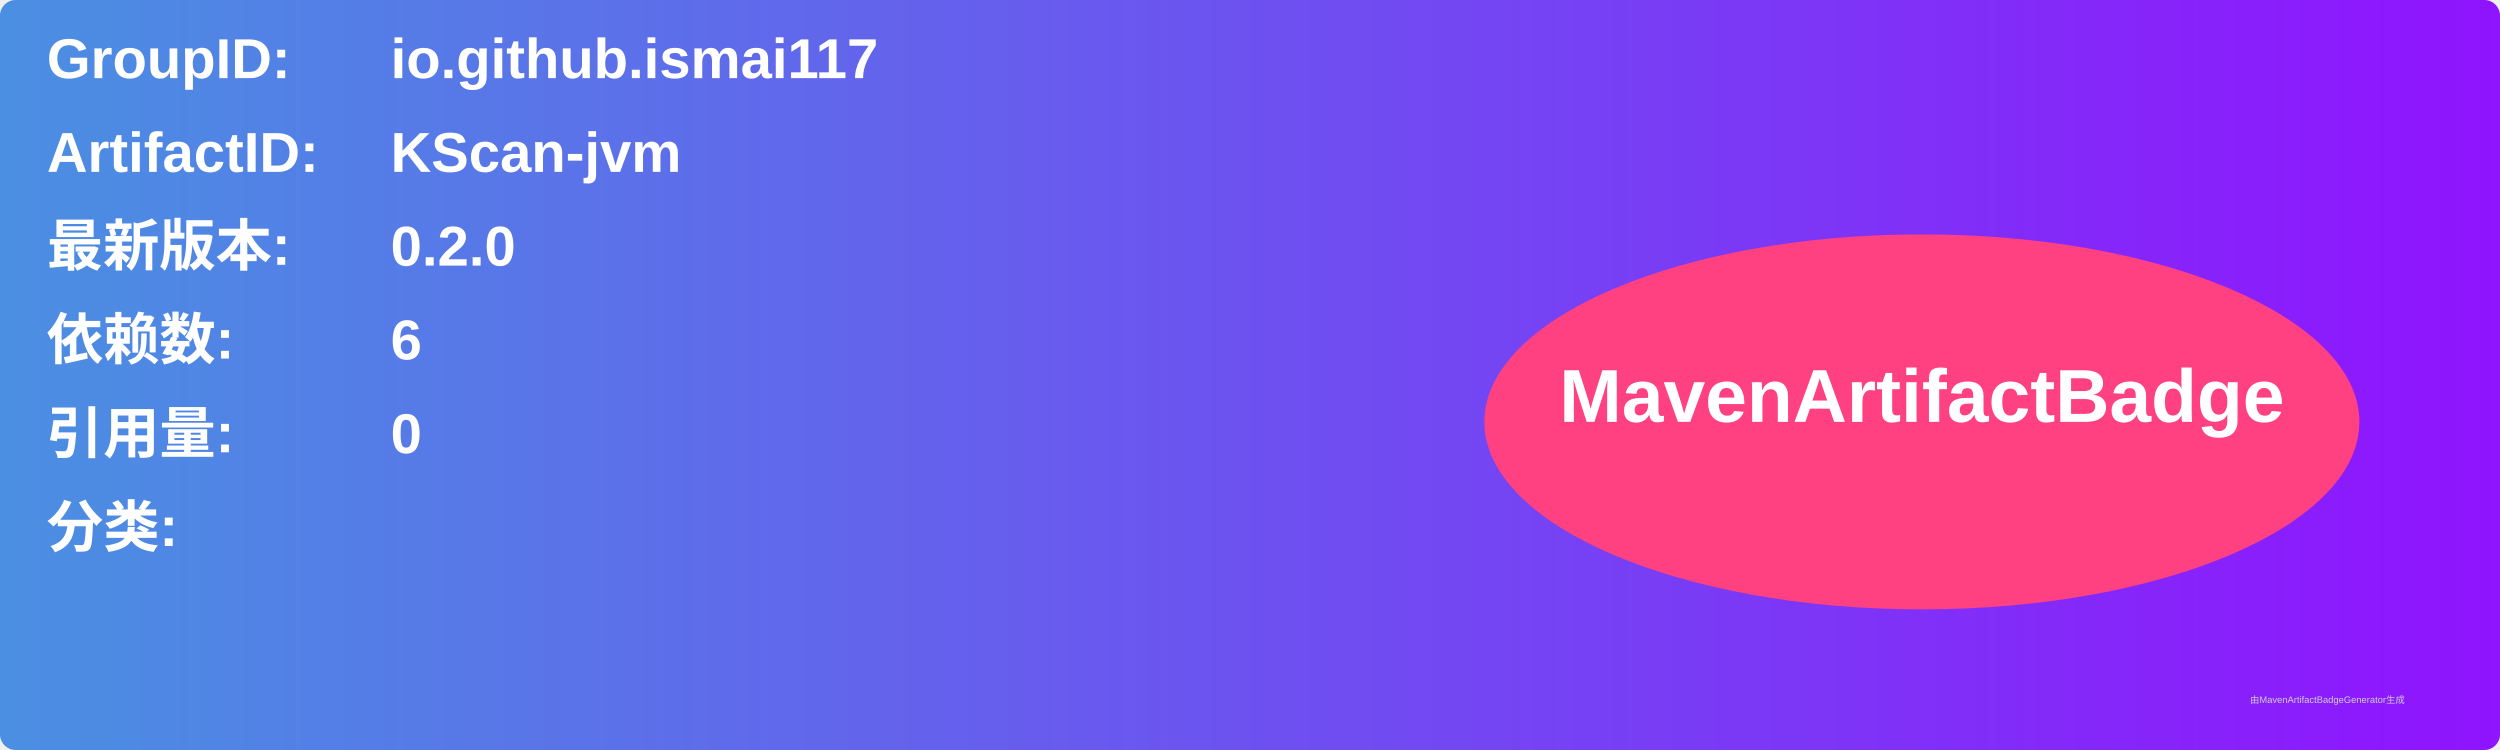
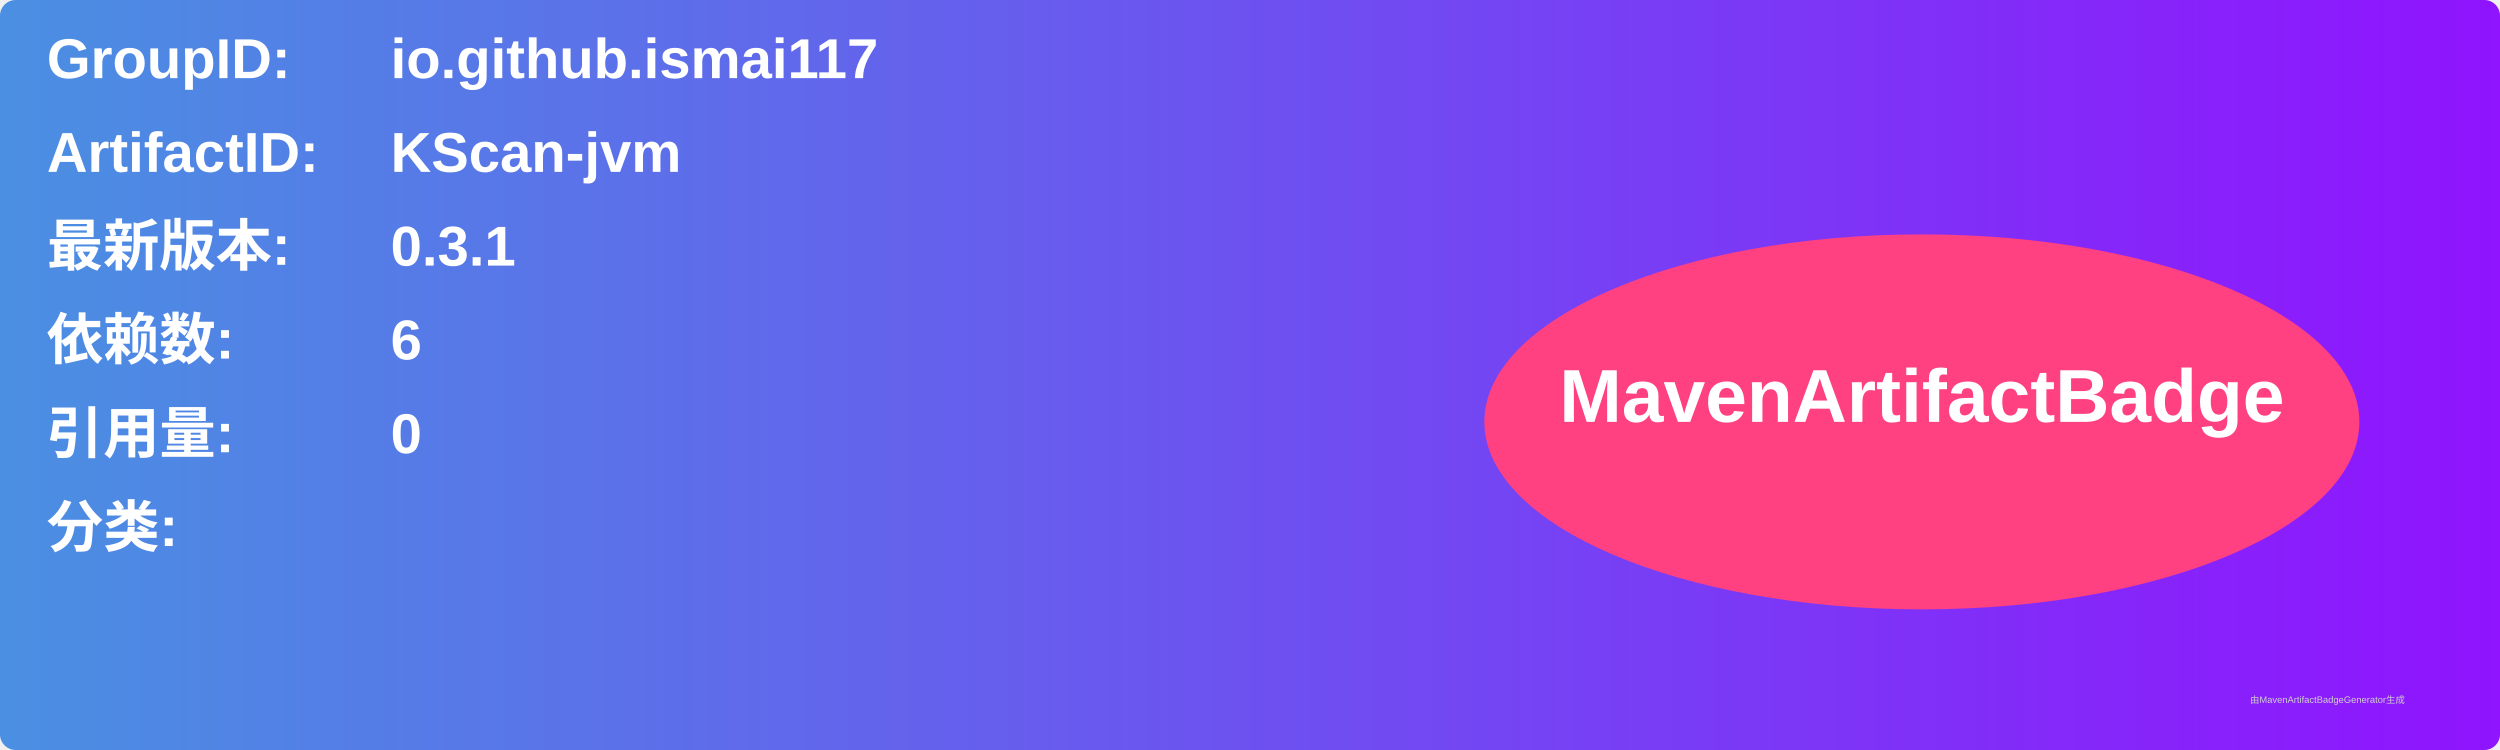
<svg xmlns="http://www.w3.org/2000/svg" width="800" height="240" viewBox="0 0 800 240">
  <linearGradient id="grad" x1="0%" y1="0%" x2="100%" y2="0%">
    <stop offset="0%" stop-color="#4a90e2" />
    <stop offset="100%" stop-color="#9013fe" />
  </linearGradient>
  <rect width="100%" height="100%" rx="5" ry="5" fill="url(#grad)" />
  <g transform="translate(15, 15)">
    <text x="0" y="10" font-family="Arial" font-size="18" fill="white" font-weight="bold" width="260">GroupID:</text>
    <text x="110" y="10" font-family="Arial" font-size="18" fill="white" font-weight="bold" width="460">io.github.ismai117</text>
    <text x="0" y="40" font-family="Arial" font-size="18" fill="white" font-weight="bold" width="260">ArtifactID:</text>
    <text x="110" y="40" font-family="Arial" font-size="18" fill="white" font-weight="bold" width="460">KScan-jvm</text>
    <text x="0" y="70" font-family="Arial" font-size="18" fill="white" font-weight="bold">最新版本:</text>
    <text x="110" y="70" font-family="Arial" font-size="18" fill="white" font-weight="bold">
-       <tspan font-weight="bold">0.2.0</tspan>
+       <tspan font-weight="bold">0.3.1</tspan>
    </text>
    <text x="0" y="100" font-family="Arial" font-size="18" fill="white" font-weight="bold">依赖数: </text>
    <text x="110" y="100" font-family="Arial" font-size="18" fill="white">
      <tspan font-weight="bold">6</tspan>
    </text>
    <text x="0" y="130" font-family="Arial" font-size="18" fill="white" font-weight="bold">引用量: </text>
    <text x="110" y="130" font-family="Arial" font-size="18" fill="white">
      <tspan font-weight="bold">0</tspan>
    </text>
    <text x="0" y="160" font-family="Arial" font-size="18" fill="white" font-weight="bold">分类:</text>
    <text x="10" y="190" font-family="Arial" font-size="10" fill="white">
      <tspan font-weight="bold" />
    </text>
    <ellipse cx="600" cy="120" rx="140" ry="60" fill="#ff4081" />
    <text x="600" y="120" text-anchor="middle" font-family="Arial" font-size="24" fill="white" font-weight="bold">MavenArtifactBadge</text>
  </g>
  <text x="720" y="225" font-family="Arial" font-size="3" fill="#d0d0d0">由MavenArtifactBadgeGenerator生成</text>
</svg>
